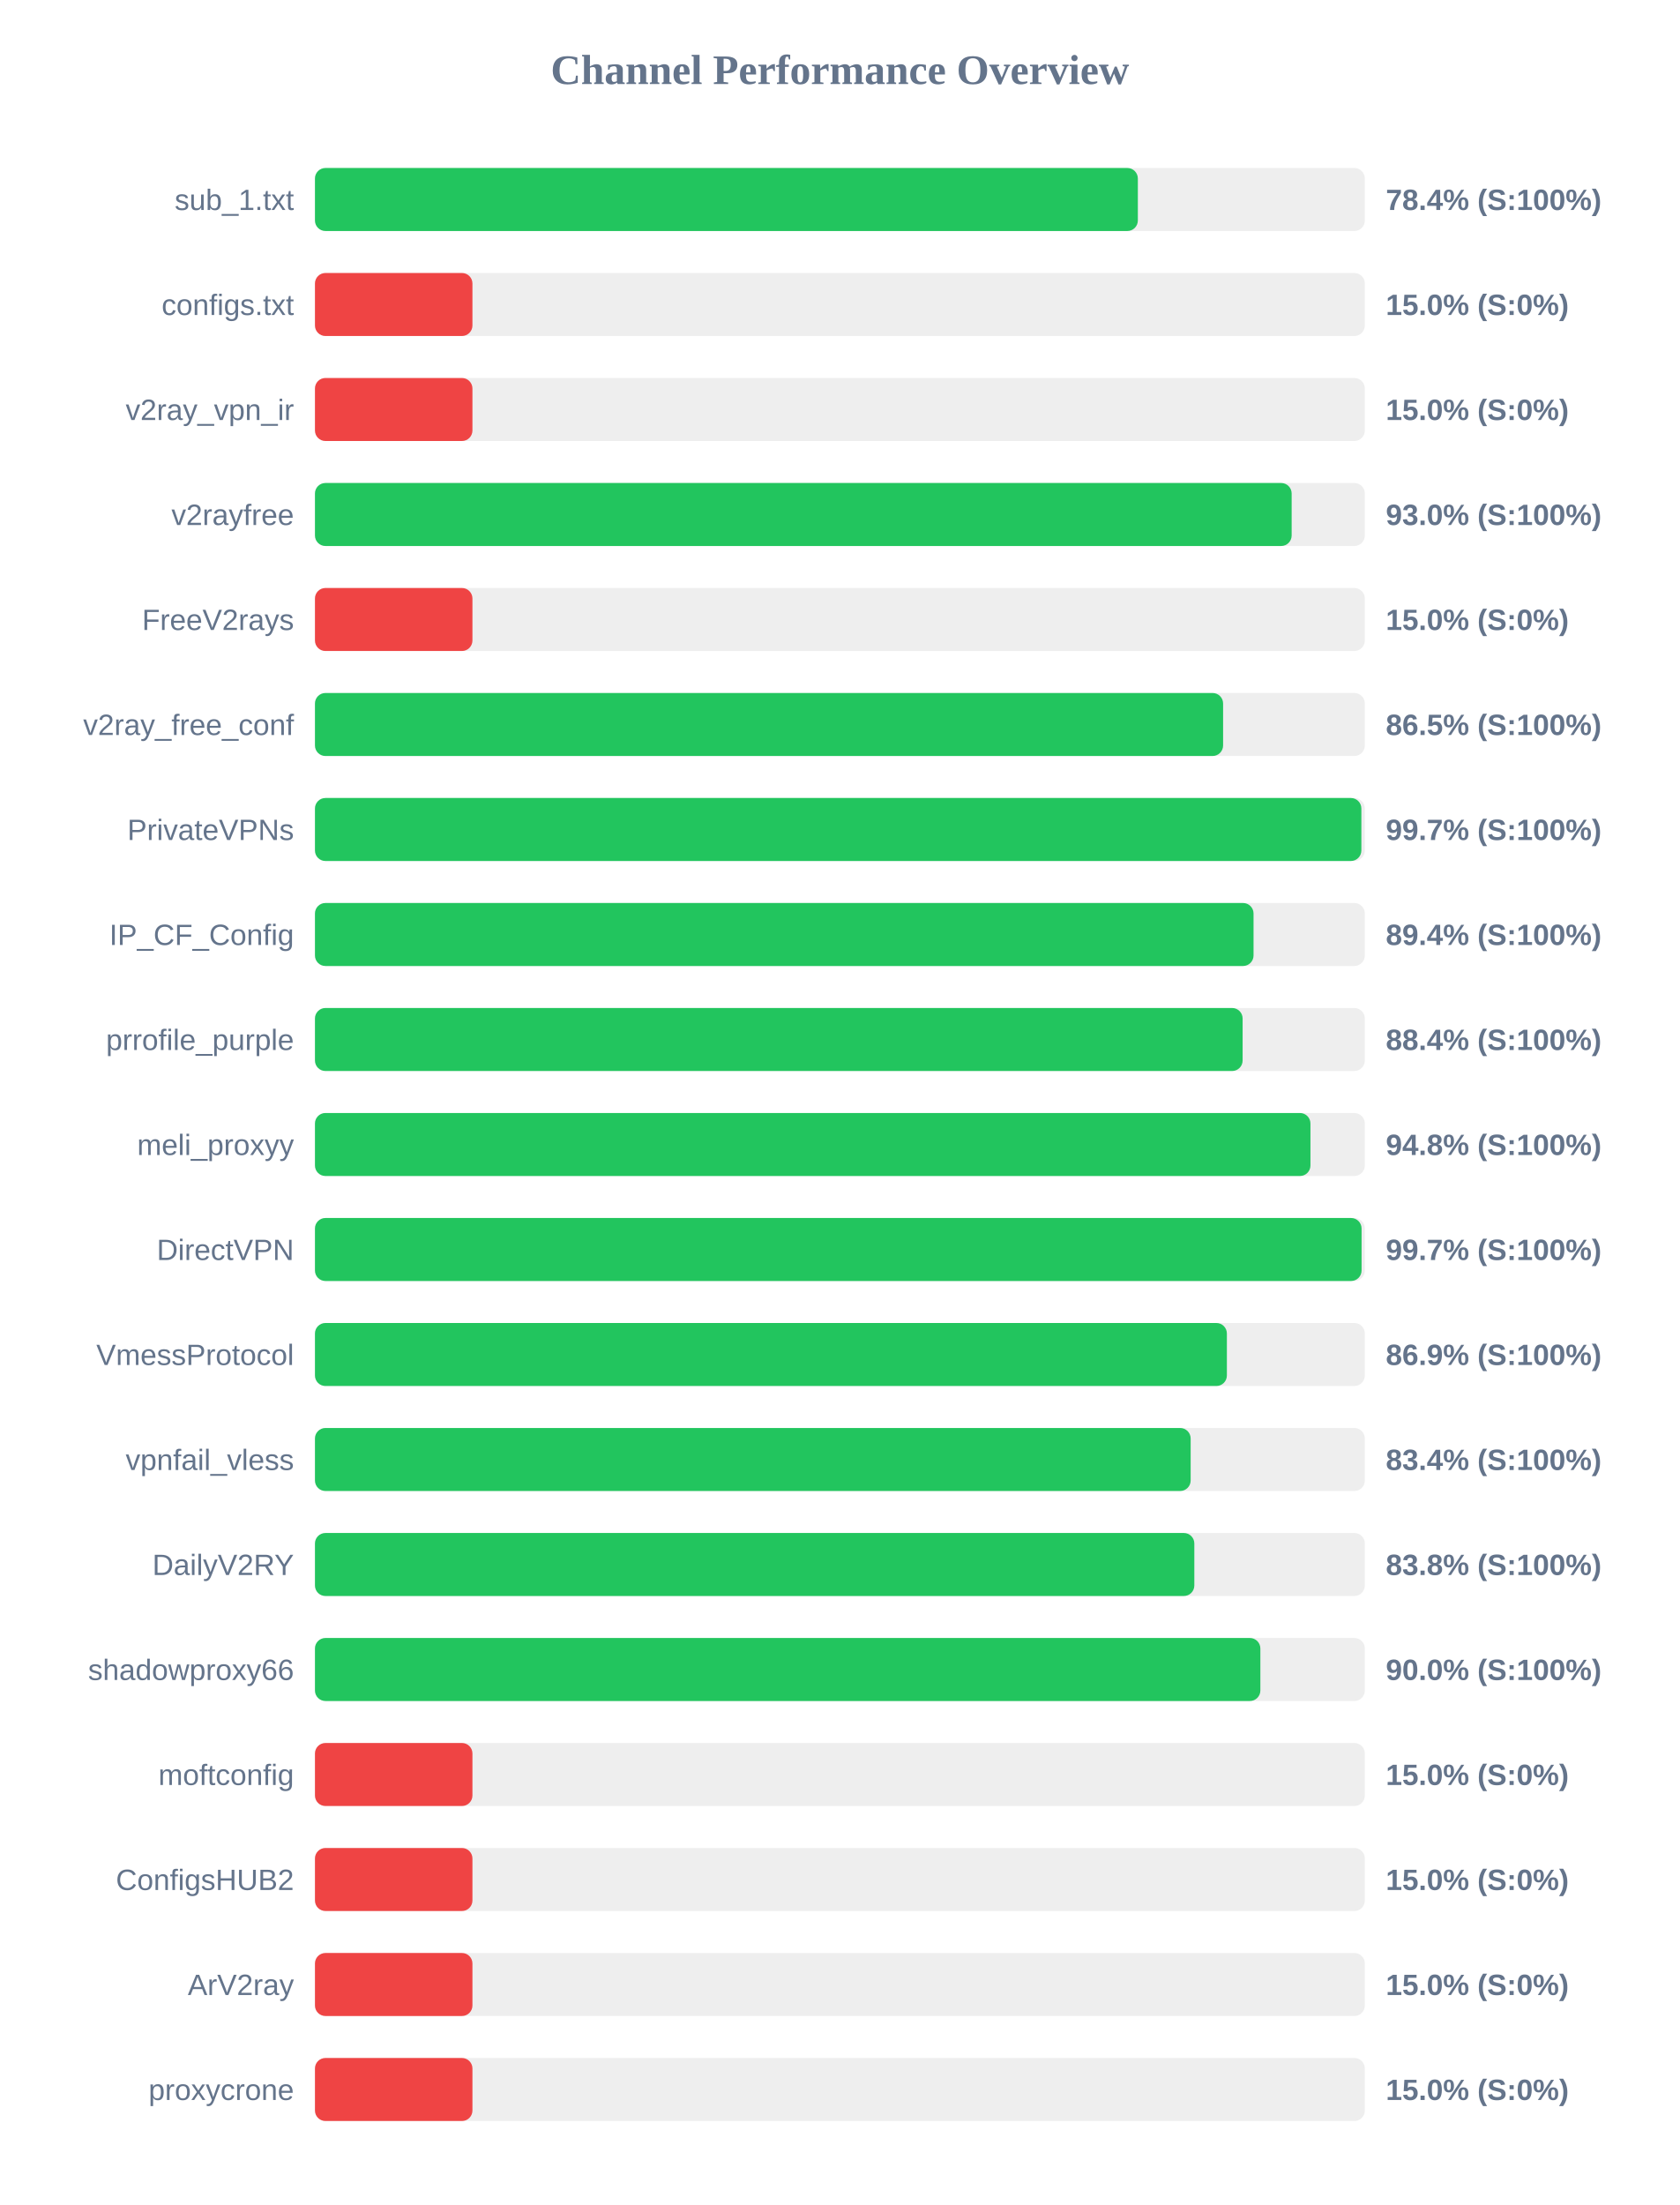
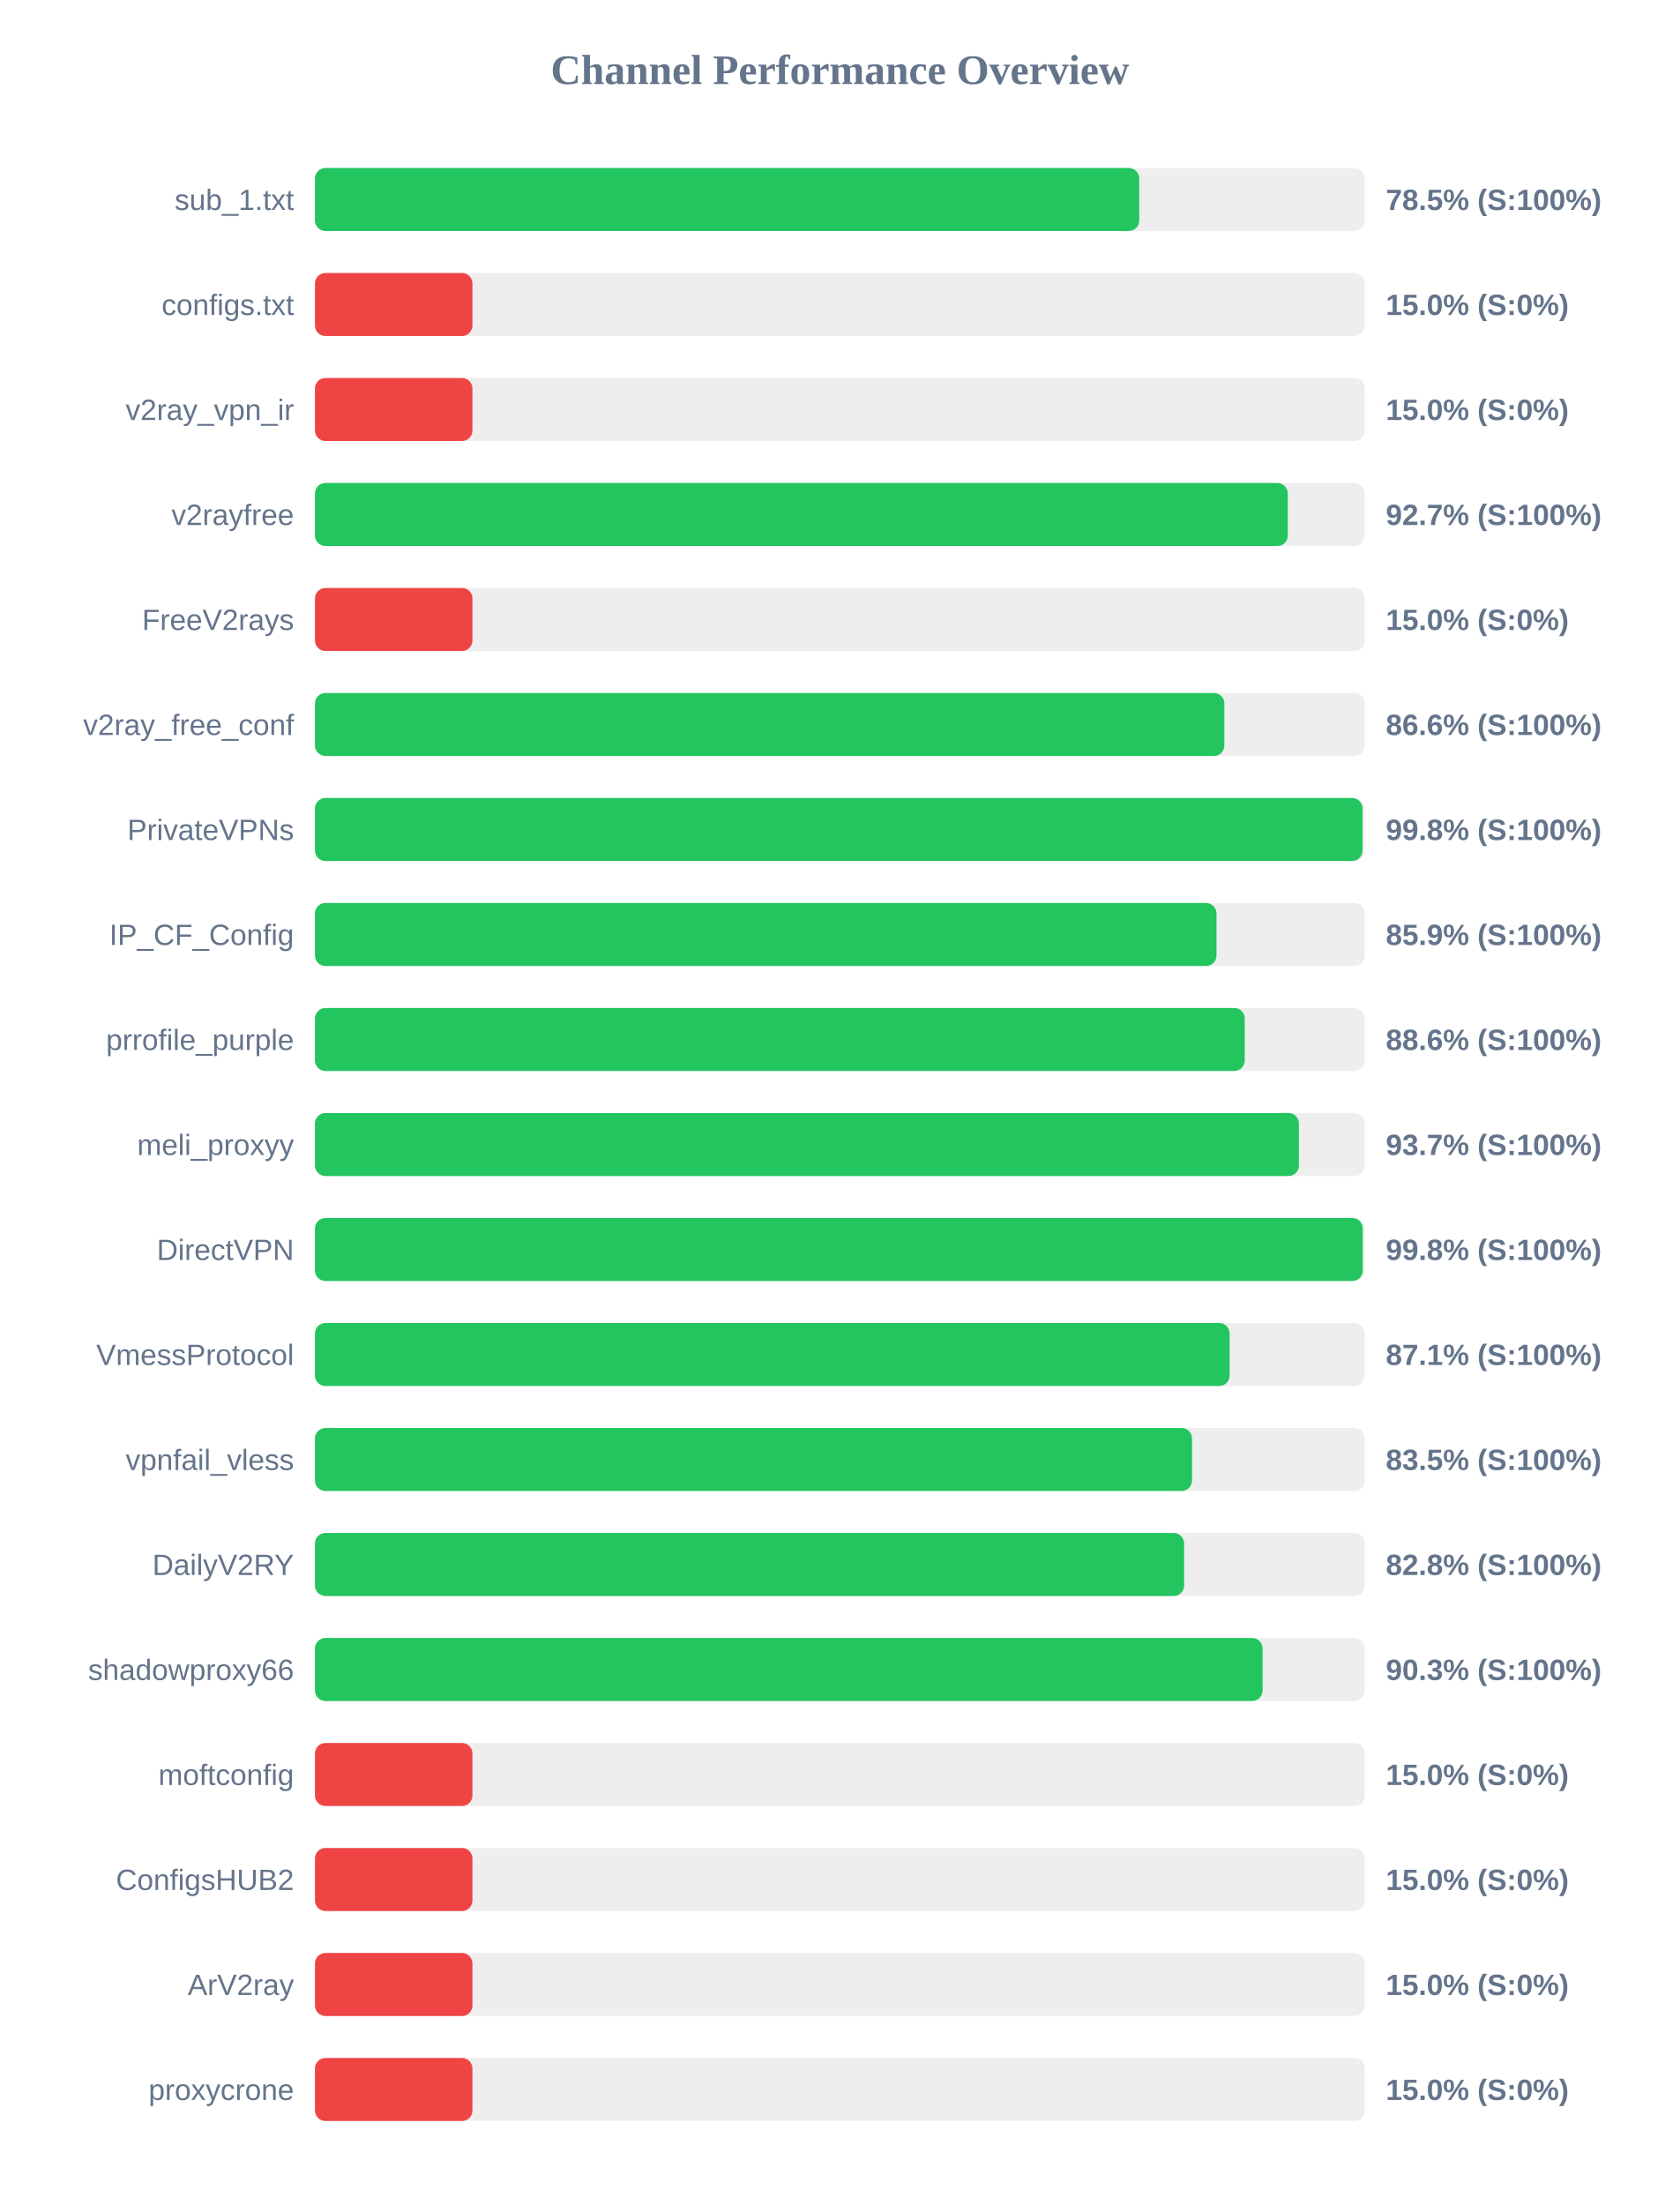
<svg xmlns="http://www.w3.org/2000/svg" width="800" height="1050" version="1.1">
  <style>
        .row { font: 14px Arial; fill: #64748b; }
        .score { font: bold 14px Arial; fill: #64748b; }
    </style>
  <text x="400" y="40" text-anchor="middle" font-size="20px" font-weight="bold" fill="#64748b">Channel Performance Overview</text>
  <rect x="150" y="80" width="500" height="30" fill="#eee" rx="5" />
-   <rect x="150" y="80" width="391.9" height="30" fill="#22c55e" rx="5" />
+   <rect x="150" y="80" width="392.55" height="30" fill="#22c55e" rx="5" />
  <text x="140" y="100" text-anchor="end" class="row">sub_1.txt</text>
-   <text x="660" y="100" text-anchor="start" class="score">78.4% (S:100%)</text>
+   <text x="660" y="100" text-anchor="start" class="score">78.5% (S:100%)</text>
  <rect x="150" y="130" width="500" height="30" fill="#eee" rx="5" />
  <rect x="150" y="130" width="75.0" height="30" fill="#ef4444" rx="5" />
  <text x="140" y="150" text-anchor="end" class="row">configs.txt</text>
  <text x="660" y="150" text-anchor="start" class="score">15.0% (S:0%)</text>
  <rect x="150" y="180" width="500" height="30" fill="#eee" rx="5" />
  <rect x="150" y="180" width="75.0" height="30" fill="#ef4444" rx="5" />
  <text x="140" y="200" text-anchor="end" class="row">v2ray_vpn_ir</text>
  <text x="660" y="200" text-anchor="start" class="score">15.0% (S:0%)</text>
  <rect x="150" y="230" width="500" height="30" fill="#eee" rx="5" />
-   <rect x="150" y="230" width="465.15" height="30" fill="#22c55e" rx="5" />
+   <rect x="150" y="230" width="463.3" height="30" fill="#22c55e" rx="5" />
  <text x="140" y="250" text-anchor="end" class="row">v2rayfree</text>
-   <text x="660" y="250" text-anchor="start" class="score">93.0% (S:100%)</text>
+   <text x="660" y="250" text-anchor="start" class="score">92.7% (S:100%)</text>
  <rect x="150" y="280" width="500" height="30" fill="#eee" rx="5" />
  <rect x="150" y="280" width="75.0" height="30" fill="#ef4444" rx="5" />
  <text x="140" y="300" text-anchor="end" class="row">FreeV2rays</text>
  <text x="660" y="300" text-anchor="start" class="score">15.0% (S:0%)</text>
  <rect x="150" y="330" width="500" height="30" fill="#eee" rx="5" />
-   <rect x="150" y="330" width="432.5" height="30" fill="#22c55e" rx="5" />
+   <rect x="150" y="330" width="433.1" height="30" fill="#22c55e" rx="5" />
  <text x="140" y="350" text-anchor="end" class="row">v2ray_free_conf</text>
-   <text x="660" y="350" text-anchor="start" class="score">86.5% (S:100%)</text>
+   <text x="660" y="350" text-anchor="start" class="score">86.6% (S:100%)</text>
  <rect x="150" y="380" width="500" height="30" fill="#eee" rx="5" />
-   <rect x="150" y="380" width="498.35" height="30" fill="#22c55e" rx="5" />
+   <rect x="150" y="380" width="498.9" height="30" fill="#22c55e" rx="5" />
  <text x="140" y="400" text-anchor="end" class="row">PrivateVPNs</text>
-   <text x="660" y="400" text-anchor="start" class="score">99.7% (S:100%)</text>
+   <text x="660" y="400" text-anchor="start" class="score">99.8% (S:100%)</text>
  <rect x="150" y="430" width="500" height="30" fill="#eee" rx="5" />
-   <rect x="150" y="430" width="447.0" height="30" fill="#22c55e" rx="5" />
+   <rect x="150" y="430" width="429.35" height="30" fill="#22c55e" rx="5" />
  <text x="140" y="450" text-anchor="end" class="row">IP_CF_Config</text>
-   <text x="660" y="450" text-anchor="start" class="score">89.4% (S:100%)</text>
+   <text x="660" y="450" text-anchor="start" class="score">85.9% (S:100%)</text>
  <rect x="150" y="480" width="500" height="30" fill="#eee" rx="5" />
-   <rect x="150" y="480" width="441.8" height="30" fill="#22c55e" rx="5" />
+   <rect x="150" y="480" width="442.8" height="30" fill="#22c55e" rx="5" />
  <text x="140" y="500" text-anchor="end" class="row">prrofile_purple</text>
-   <text x="660" y="500" text-anchor="start" class="score">88.4% (S:100%)</text>
+   <text x="660" y="500" text-anchor="start" class="score">88.6% (S:100%)</text>
  <rect x="150" y="530" width="500" height="30" fill="#eee" rx="5" />
-   <rect x="150" y="530" width="474.1" height="30" fill="#22c55e" rx="5" />
+   <rect x="150" y="530" width="468.6" height="30" fill="#22c55e" rx="5" />
  <text x="140" y="550" text-anchor="end" class="row">meli_proxyy</text>
-   <text x="660" y="550" text-anchor="start" class="score">94.8% (S:100%)</text>
+   <text x="660" y="550" text-anchor="start" class="score">93.7% (S:100%)</text>
  <rect x="150" y="580" width="500" height="30" fill="#eee" rx="5" />
-   <rect x="150" y="580" width="498.45" height="30" fill="#22c55e" rx="5" />
+   <rect x="150" y="580" width="499.0" height="30" fill="#22c55e" rx="5" />
  <text x="140" y="600" text-anchor="end" class="row">DirectVPN</text>
-   <text x="660" y="600" text-anchor="start" class="score">99.7% (S:100%)</text>
+   <text x="660" y="600" text-anchor="start" class="score">99.8% (S:100%)</text>
  <rect x="150" y="630" width="500" height="30" fill="#eee" rx="5" />
-   <rect x="150" y="630" width="434.3" height="30" fill="#22c55e" rx="5" />
+   <rect x="150" y="630" width="435.6" height="30" fill="#22c55e" rx="5" />
  <text x="140" y="650" text-anchor="end" class="row">VmessProtocol</text>
-   <text x="660" y="650" text-anchor="start" class="score">86.9% (S:100%)</text>
+   <text x="660" y="650" text-anchor="start" class="score">87.1% (S:100%)</text>
  <rect x="150" y="680" width="500" height="30" fill="#eee" rx="5" />
-   <rect x="150" y="680" width="417.05" height="30" fill="#22c55e" rx="5" />
+   <rect x="150" y="680" width="417.7" height="30" fill="#22c55e" rx="5" />
  <text x="140" y="700" text-anchor="end" class="row">vpnfail_vless</text>
-   <text x="660" y="700" text-anchor="start" class="score">83.4% (S:100%)</text>
+   <text x="660" y="700" text-anchor="start" class="score">83.5% (S:100%)</text>
  <rect x="150" y="730" width="500" height="30" fill="#eee" rx="5" />
-   <rect x="150" y="730" width="418.8" height="30" fill="#22c55e" rx="5" />
+   <rect x="150" y="730" width="413.95" height="30" fill="#22c55e" rx="5" />
  <text x="140" y="750" text-anchor="end" class="row">DailyV2RY</text>
-   <text x="660" y="750" text-anchor="start" class="score">83.8% (S:100%)</text>
+   <text x="660" y="750" text-anchor="start" class="score">82.8% (S:100%)</text>
  <rect x="150" y="780" width="500" height="30" fill="#eee" rx="5" />
-   <rect x="150" y="780" width="450.25" height="30" fill="#22c55e" rx="5" />
+   <rect x="150" y="780" width="451.3" height="30" fill="#22c55e" rx="5" />
  <text x="140" y="800" text-anchor="end" class="row">shadowproxy66</text>
-   <text x="660" y="800" text-anchor="start" class="score">90.0% (S:100%)</text>
+   <text x="660" y="800" text-anchor="start" class="score">90.3% (S:100%)</text>
  <rect x="150" y="830" width="500" height="30" fill="#eee" rx="5" />
  <rect x="150" y="830" width="75.0" height="30" fill="#ef4444" rx="5" />
  <text x="140" y="850" text-anchor="end" class="row">moftconfig</text>
  <text x="660" y="850" text-anchor="start" class="score">15.0% (S:0%)</text>
  <rect x="150" y="880" width="500" height="30" fill="#eee" rx="5" />
  <rect x="150" y="880" width="75.0" height="30" fill="#ef4444" rx="5" />
  <text x="140" y="900" text-anchor="end" class="row">ConfigsHUB2</text>
  <text x="660" y="900" text-anchor="start" class="score">15.0% (S:0%)</text>
  <rect x="150" y="930" width="500" height="30" fill="#eee" rx="5" />
  <rect x="150" y="930" width="75.0" height="30" fill="#ef4444" rx="5" />
  <text x="140" y="950" text-anchor="end" class="row">ArV2ray</text>
  <text x="660" y="950" text-anchor="start" class="score">15.0% (S:0%)</text>
  <rect x="150" y="980" width="500" height="30" fill="#eee" rx="5" />
  <rect x="150" y="980" width="75.0" height="30" fill="#ef4444" rx="5" />
  <text x="140" y="1000" text-anchor="end" class="row">proxycrone</text>
  <text x="660" y="1000" text-anchor="start" class="score">15.0% (S:0%)</text>
</svg>
